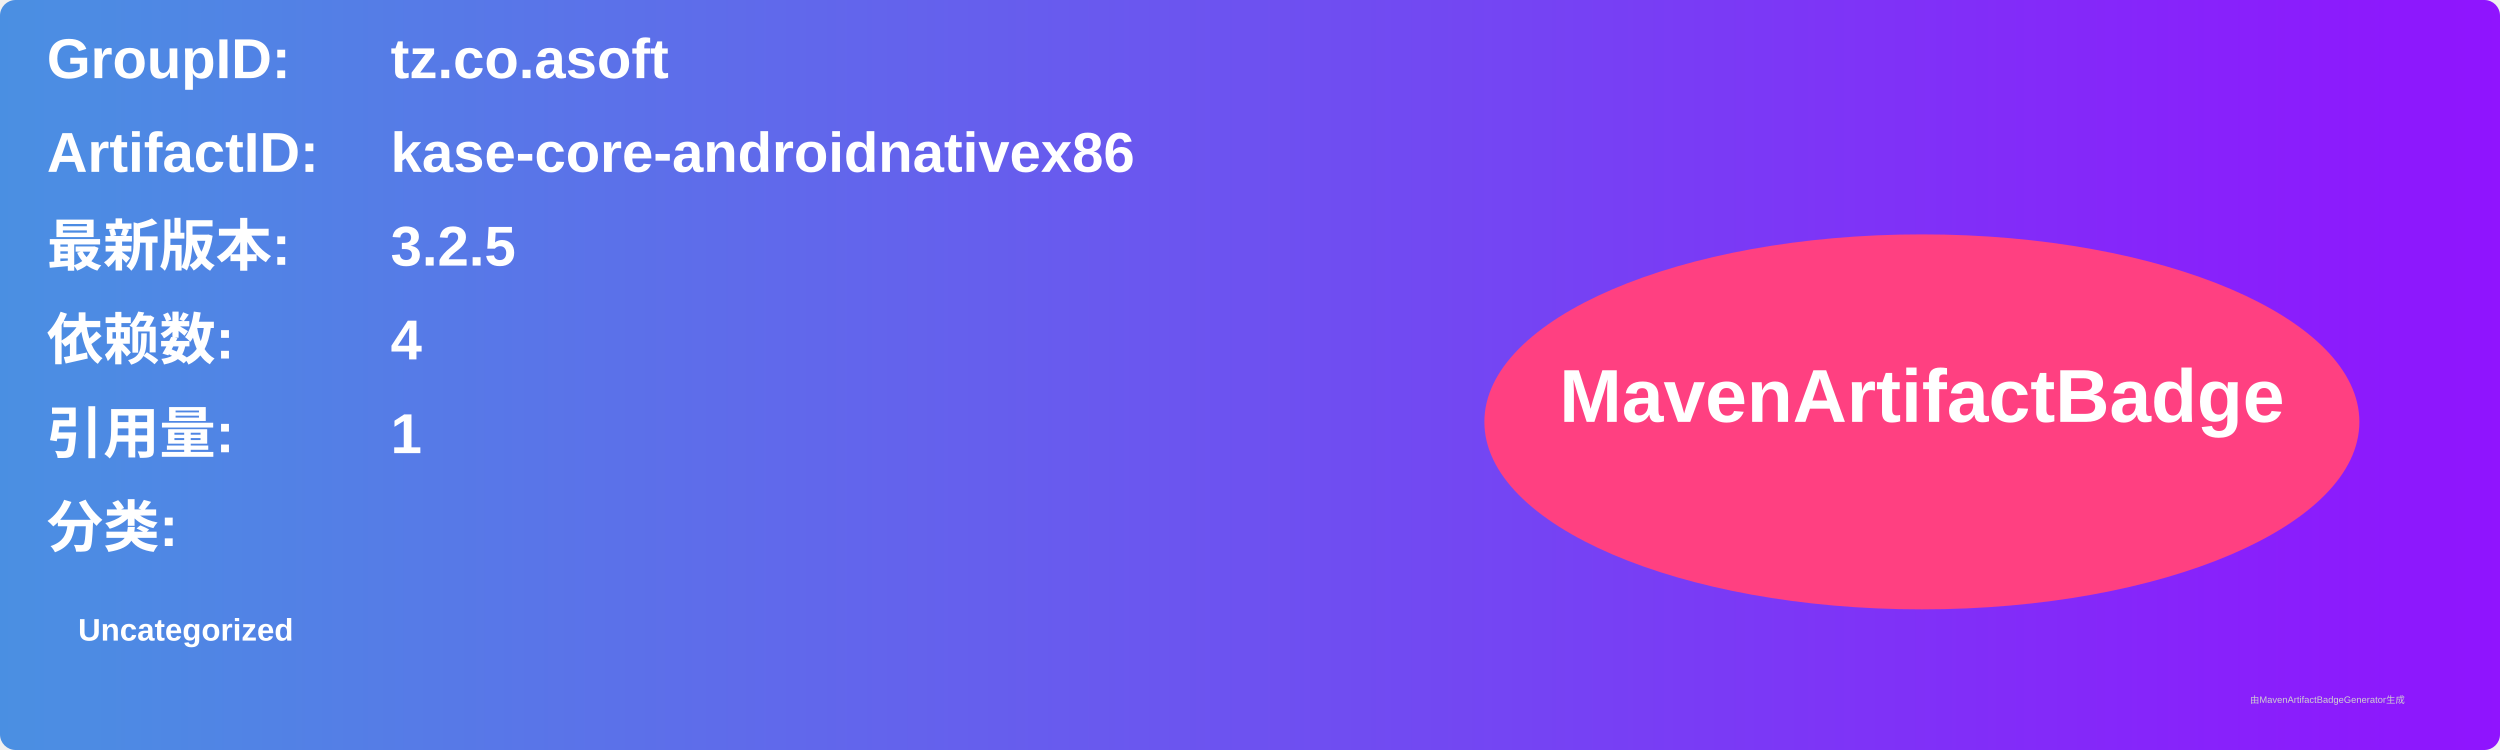
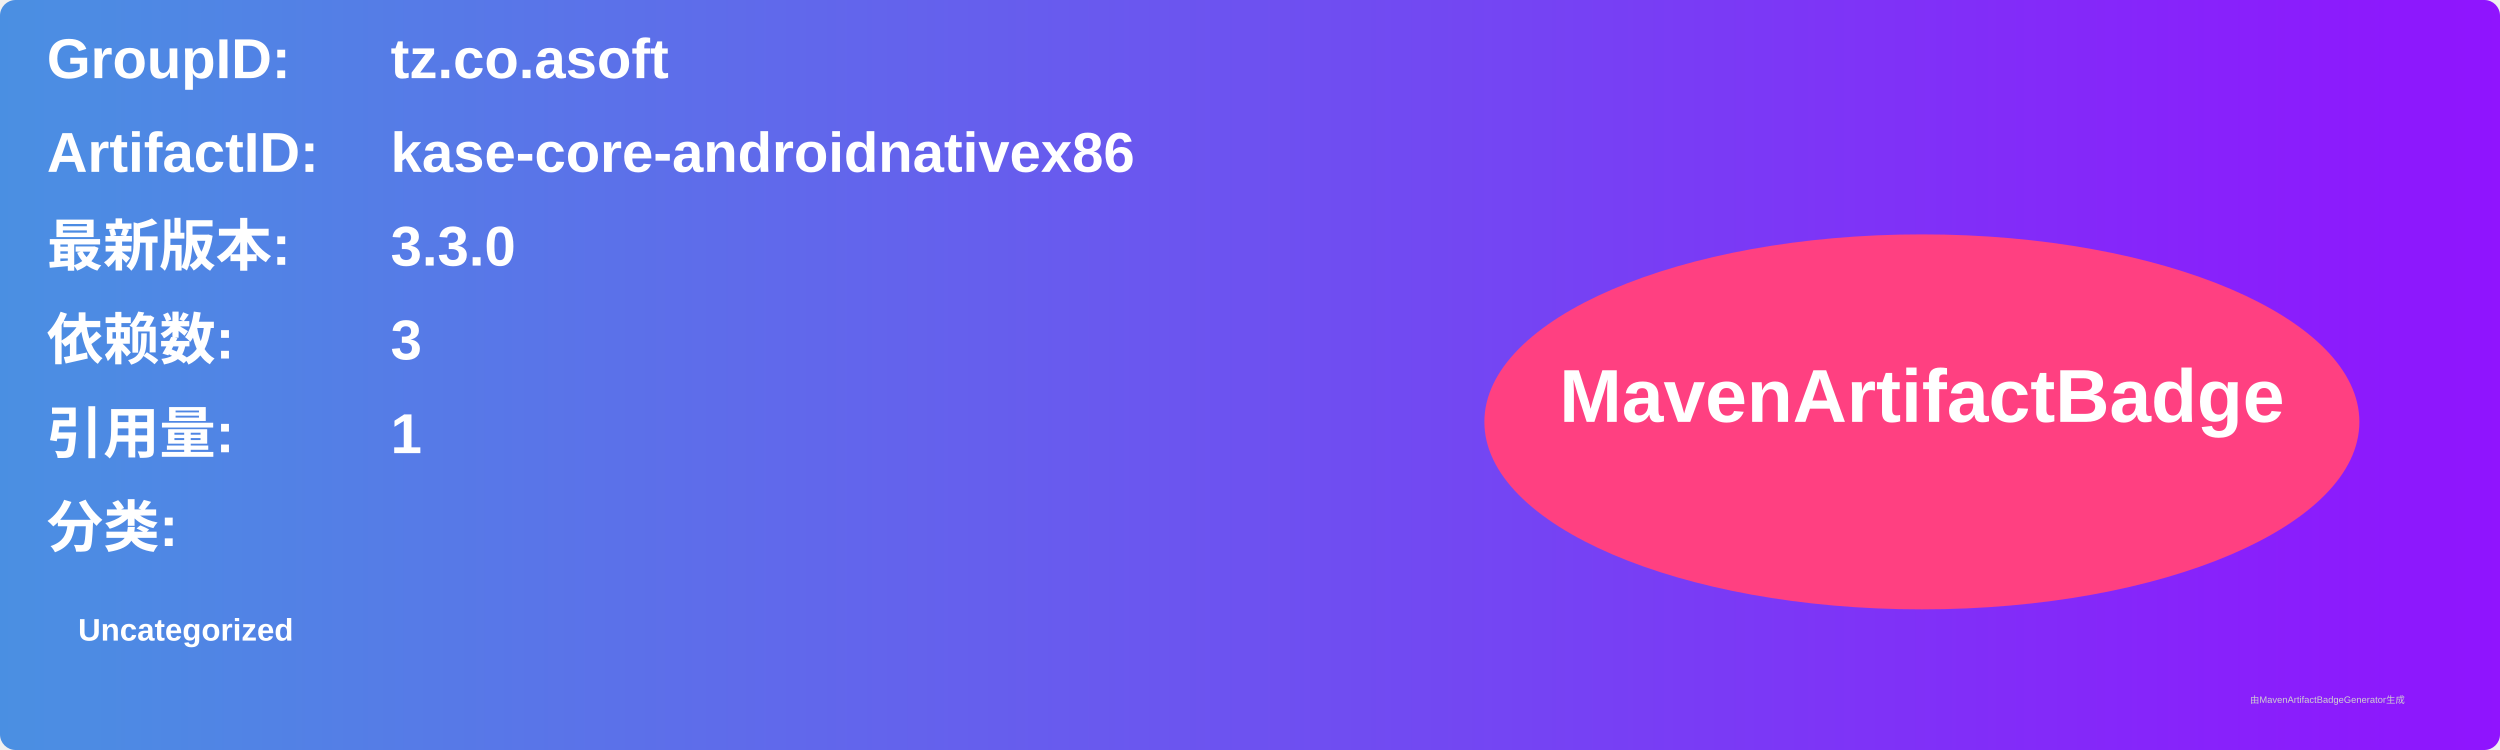
<svg xmlns="http://www.w3.org/2000/svg" width="800" height="240" viewBox="0 0 800 240">
  <linearGradient id="grad" x1="0%" y1="0%" x2="100%" y2="0%">
    <stop offset="0%" stop-color="#4a90e2" />
    <stop offset="100%" stop-color="#9013fe" />
  </linearGradient>
  <rect width="100%" height="100%" rx="5" ry="5" fill="url(#grad)" />
  <g transform="translate(15, 15)">
    <text x="0" y="10" font-family="Arial" font-size="18" fill="white" font-weight="bold" width="260">GroupID:</text>
    <text x="110" y="10" font-family="Arial" font-size="18" fill="white" font-weight="bold" width="460">tz.co.asoft</text>
    <text x="0" y="40" font-family="Arial" font-size="18" fill="white" font-weight="bold" width="260">ArtifactID:</text>
    <text x="110" y="40" font-family="Arial" font-size="18" fill="white" font-weight="bold" width="460">kase-core-androidnativex86</text>
    <text x="0" y="70" font-family="Arial" font-size="18" fill="white" font-weight="bold">最新版本:</text>
    <text x="110" y="70" font-family="Arial" font-size="18" fill="white" font-weight="bold">
-       <tspan font-weight="bold">3.2.5</tspan>
+       <tspan font-weight="bold">3.3.0</tspan>
    </text>
    <text x="0" y="100" font-family="Arial" font-size="18" fill="white" font-weight="bold">依赖数: </text>
    <text x="110" y="100" font-family="Arial" font-size="18" fill="white">
-       <tspan font-weight="bold">4</tspan>
+       <tspan font-weight="bold">3</tspan>
    </text>
    <text x="0" y="130" font-family="Arial" font-size="18" fill="white" font-weight="bold">引用量: </text>
    <text x="110" y="130" font-family="Arial" font-size="18" fill="white">
      <tspan font-weight="bold">1</tspan>
    </text>
    <text x="0" y="160" font-family="Arial" font-size="18" fill="white" font-weight="bold">分类:</text>
    <text x="10" y="190" font-family="Arial" font-size="10" fill="white">
      <tspan font-weight="bold">Uncategorized</tspan>
    </text>
    <ellipse cx="600" cy="120" rx="140" ry="60" fill="#ff4081" />
    <text x="600" y="120" text-anchor="middle" font-family="Arial" font-size="24" fill="white" font-weight="bold">MavenArtifactBadge</text>
  </g>
  <text x="720" y="225" font-family="Arial" font-size="3" fill="#d0d0d0">由MavenArtifactBadgeGenerator生成</text>
</svg>
